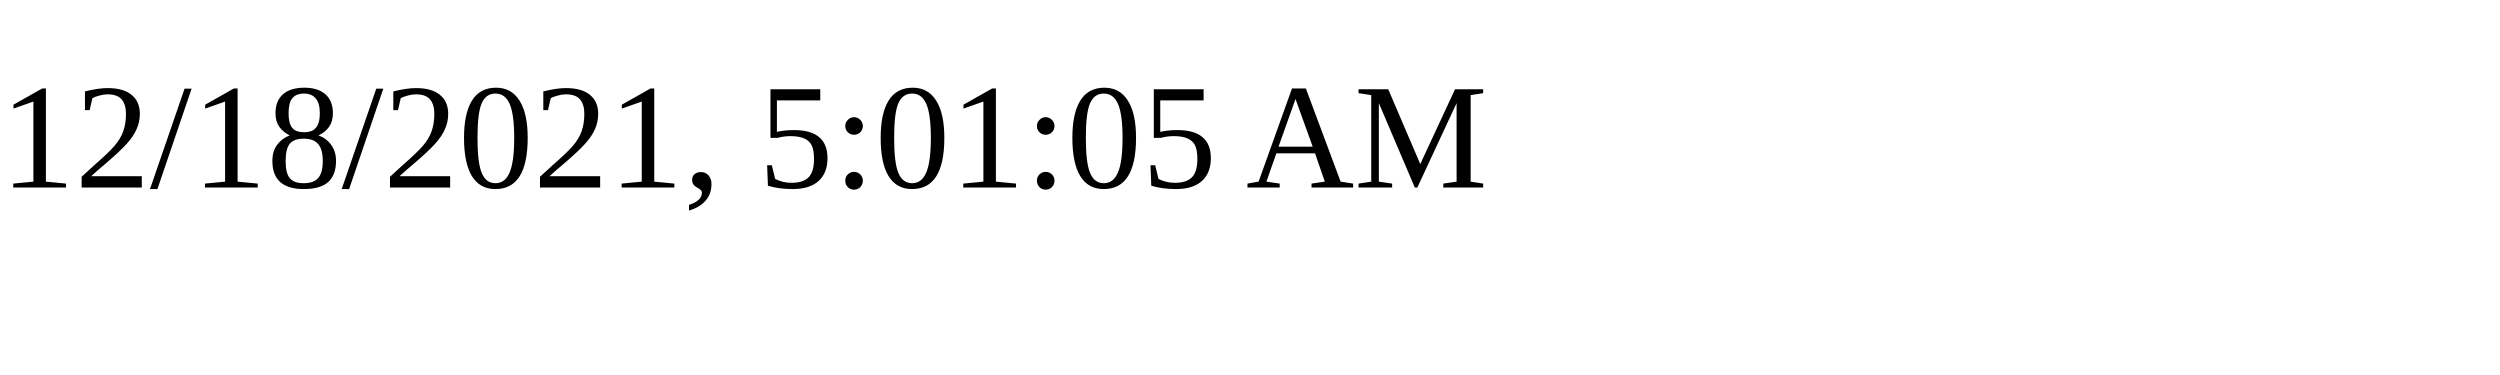
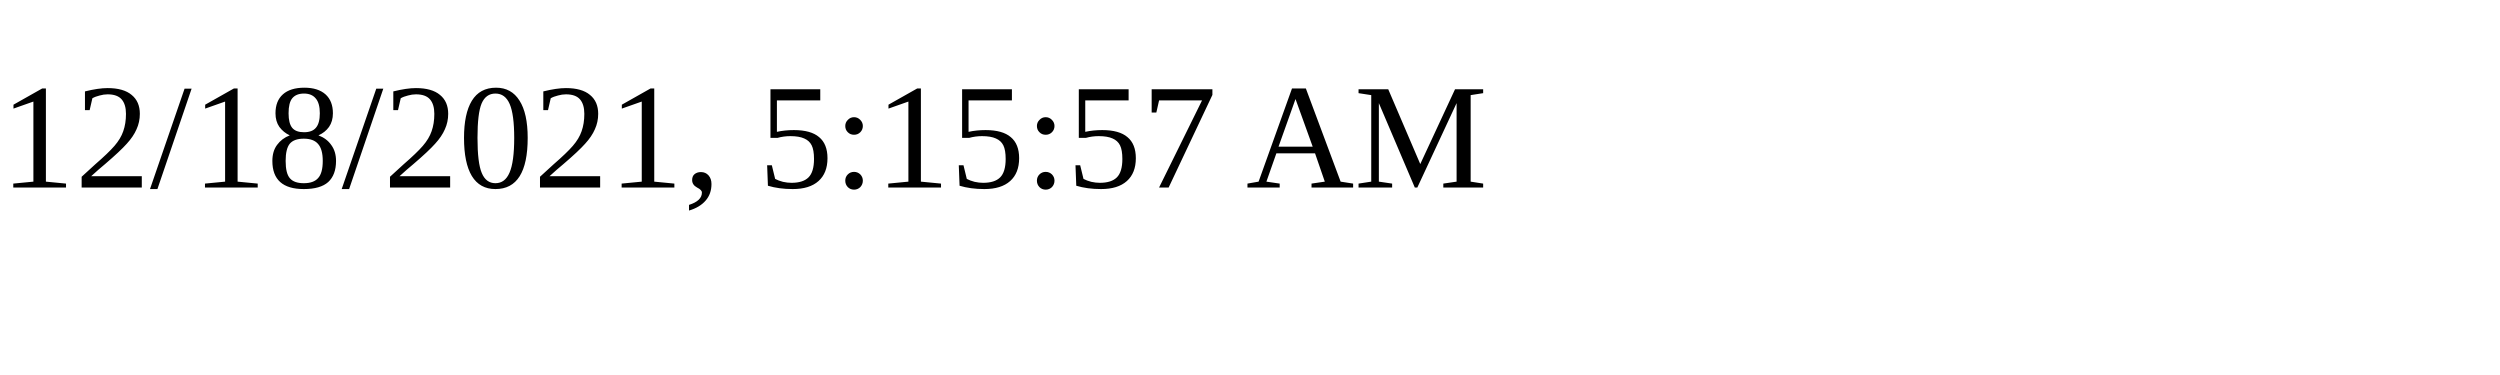
<svg xmlns="http://www.w3.org/2000/svg" height="30" width="200">
-   <text x="0" y="15">12/18/2021, 5:01:05 AM</text>
+   <text x="0" y="15">12/18/2021, 5:15:57 AM</text>
</svg>
